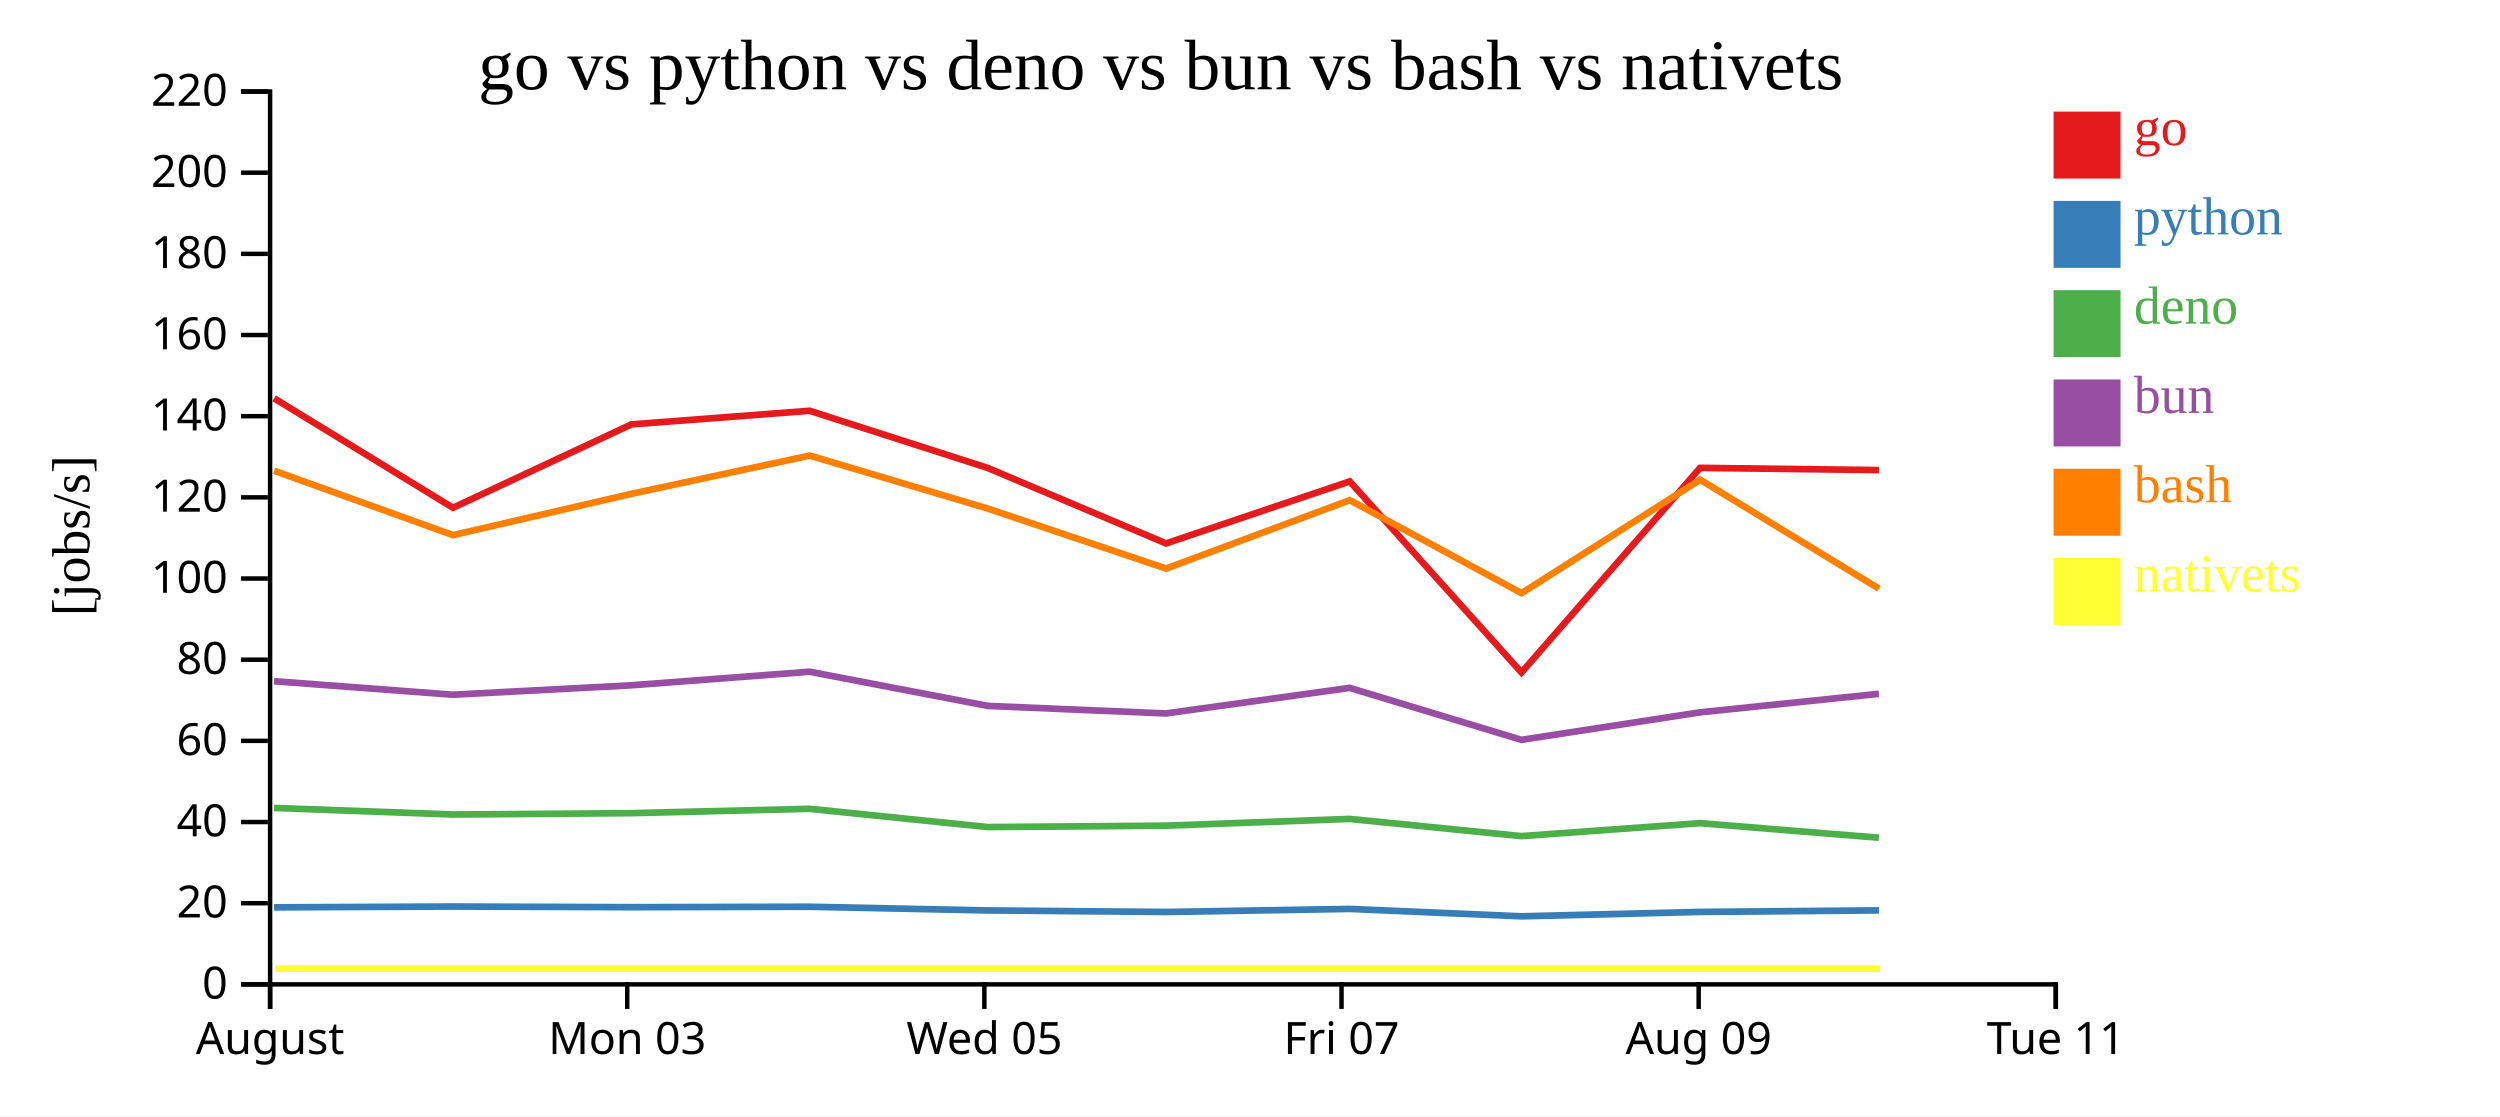
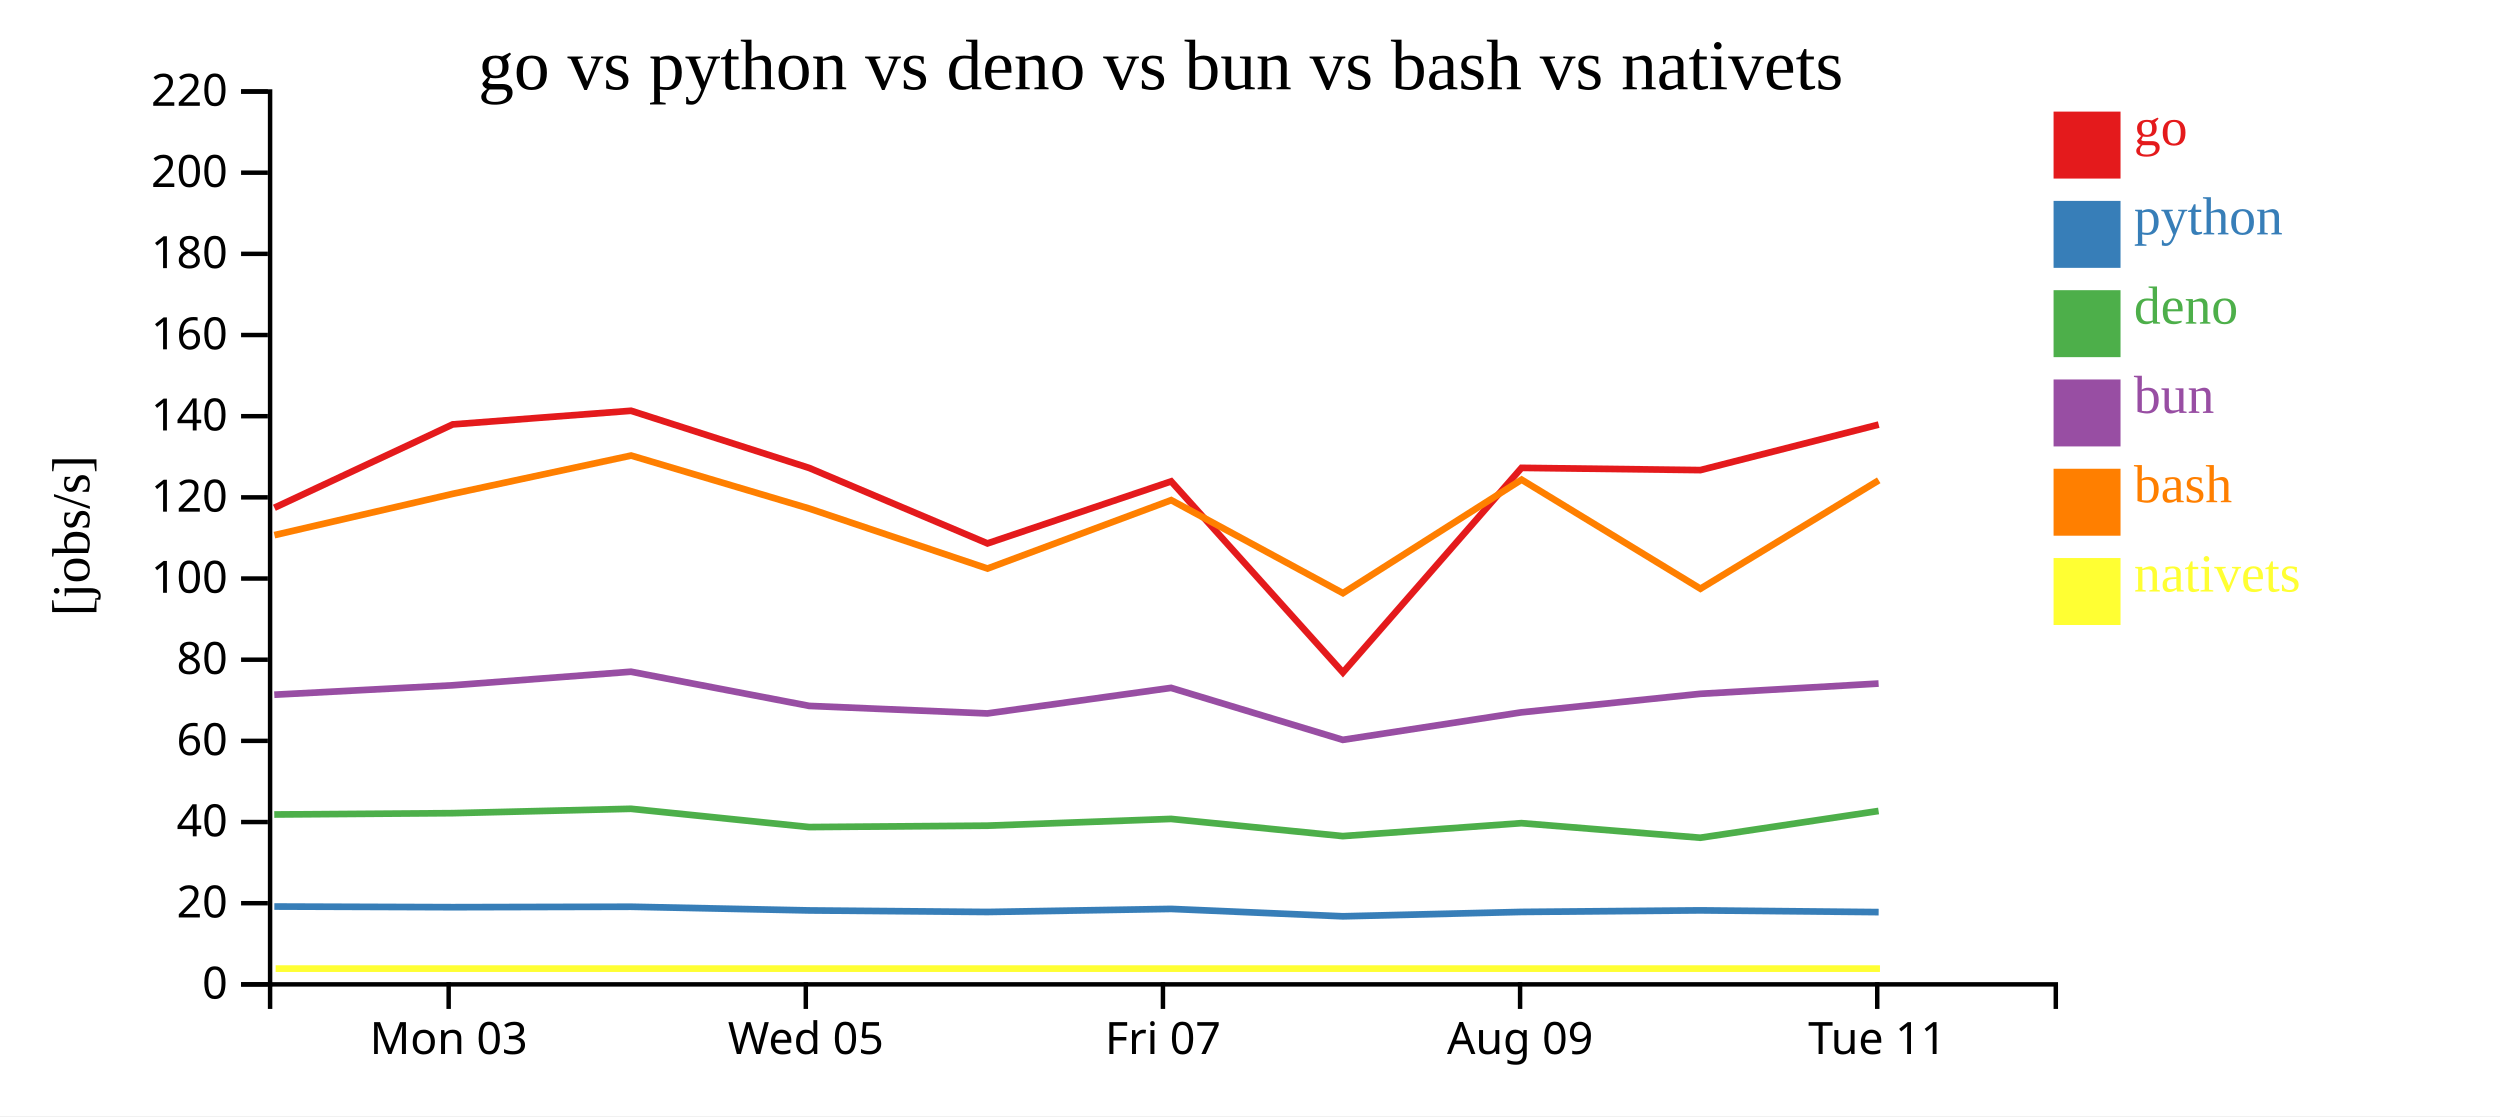
<svg xmlns="http://www.w3.org/2000/svg" width="560" height="250">
  <rect width="100%" height="100%" fill="white" />
  <g transform="translate(60,20)">
    <g transform="translate(0,200)" fill="none" font-size="10" font-family="sans-serif" text-anchor="middle">
      <path class="domain" stroke="currentColor" d="M0.5,6V0.5H400.5V6" />
-       <g class="tick" opacity="1" transform="translate(0.5,0)">
-         <line stroke="currentColor" y2="6" />
-         <text fill="currentColor" y="9" dy="0.71em">August</text>
-       </g>
-       <g class="tick" opacity="1" transform="translate(80.5,0)">
+       <g class="tick" opacity="1" transform="translate(40.5,0)">
        <line stroke="currentColor" y2="6" />
        <text fill="currentColor" y="9" dy="0.71em">Mon 03</text>
      </g>
-       <g class="tick" opacity="1" transform="translate(160.5,0)">
+       <g class="tick" opacity="1" transform="translate(120.5,0)">
        <line stroke="currentColor" y2="6" />
        <text fill="currentColor" y="9" dy="0.71em">Wed 05</text>
      </g>
-       <g class="tick" opacity="1" transform="translate(240.5,0)">
+       <g class="tick" opacity="1" transform="translate(200.5,0)">
        <line stroke="currentColor" y2="6" />
        <text fill="currentColor" y="9" dy="0.71em">Fri 07</text>
      </g>
-       <g class="tick" opacity="1" transform="translate(320.5,0)">
+       <g class="tick" opacity="1" transform="translate(280.5,0)">
        <line stroke="currentColor" y2="6" />
        <text fill="currentColor" y="9" dy="0.71em">Aug 09</text>
      </g>
-       <g class="tick" opacity="1" transform="translate(400.5,0)">
+       <g class="tick" opacity="1" transform="translate(360.5,0)">
        <line stroke="currentColor" y2="6" />
        <text fill="currentColor" y="9" dy="0.71em">Tue 11</text>
      </g>
    </g>
    <g fill="none" font-size="10" font-family="sans-serif" text-anchor="end">
      <path class="domain" stroke="currentColor" d="M-6,200.5H0.5V0.5H-6" />
      <g class="tick" opacity="1" transform="translate(0,200.5)">
        <line stroke="currentColor" x2="-6" />
        <text fill="currentColor" x="-9" dy="0.32em">0</text>
      </g>
      <g class="tick" opacity="1" transform="translate(0,182.3182)">
        <line stroke="currentColor" x2="-6" />
        <text fill="currentColor" x="-9" dy="0.32em">20</text>
      </g>
      <g class="tick" opacity="1" transform="translate(0,164.1364)">
        <line stroke="currentColor" x2="-6" />
        <text fill="currentColor" x="-9" dy="0.32em">40</text>
      </g>
      <g class="tick" opacity="1" transform="translate(0,145.9545)">
        <line stroke="currentColor" x2="-6" />
        <text fill="currentColor" x="-9" dy="0.32em">60</text>
      </g>
      <g class="tick" opacity="1" transform="translate(0,127.7727)">
        <line stroke="currentColor" x2="-6" />
        <text fill="currentColor" x="-9" dy="0.32em">80</text>
      </g>
      <g class="tick" opacity="1" transform="translate(0,109.5909)">
        <line stroke="currentColor" x2="-6" />
        <text fill="currentColor" x="-9" dy="0.32em">100</text>
      </g>
      <g class="tick" opacity="1" transform="translate(0,91.40909)">
        <line stroke="currentColor" x2="-6" />
        <text fill="currentColor" x="-9" dy="0.32em">120</text>
      </g>
      <g class="tick" opacity="1" transform="translate(0,73.22727)">
        <line stroke="currentColor" x2="-6" />
        <text fill="currentColor" x="-9" dy="0.32em">140</text>
      </g>
      <g class="tick" opacity="1" transform="translate(0,55.04545)">
        <line stroke="currentColor" x2="-6" />
        <text fill="currentColor" x="-9" dy="0.32em">160</text>
      </g>
      <g class="tick" opacity="1" transform="translate(0,36.86364)">
        <line stroke="currentColor" x2="-6" />
        <text fill="currentColor" x="-9" dy="0.32em">180</text>
      </g>
      <g class="tick" opacity="1" transform="translate(0,18.68182)">
        <line stroke="currentColor" x2="-6" />
        <text fill="currentColor" x="-9" dy="0.32em">200</text>
      </g>
      <g class="tick" opacity="1" transform="translate(0,0.5)">
        <line stroke="currentColor" x2="-6" />
        <text fill="currentColor" x="-9" dy="0.32em">220</text>
      </g>
    </g>
    <text text-anchor="middle" style="font-size: 12px" transform="rotate(-90)" y="-40" x="-100">[jobs/s]</text>
    <text text-anchor="middle" style="font-size: 16px" y="0" x="200">go vs python vs deno vs bun vs bash vs nativets</text>
-     <path class="line" fill="none" stroke="#e41a1c" stroke-width="1.5" d="M1.398,69.214L41.46,93.742L81.414,75.065L121.357,72.013L161.277,84.83L201.19,101.725L242.342,87.829L280.812,130.636L320.826,84.801L360.889,85.303" />
-     <path class="line" fill="none" stroke="#377eb8" stroke-width="1.5" d="M1.391,183.244L41.451,183.064L81.406,183.21L121.35,183.111L161.269,183.939L201.18,184.284L242.334,183.597L280.799,185.255L320.818,184.272L360.881,183.926" />
-     <path class="line" fill="none" stroke="#4daf4a" stroke-width="1.5" d="M1.374,160.973L41.434,162.447L81.389,162.15L121.333,161.17L161.252,165.265L201.162,164.949L242.317,163.437L280.78,167.289L320.8,164.388L360.863,167.653" />
-     <path class="line" fill="none" stroke="#984ea3" stroke-width="1.5" d="M1.378,132.59L41.438,135.617L81.393,133.507L121.337,130.466L161.255,138.123L201.166,139.811L242.321,134.086L280.784,145.726L320.804,139.563L360.867,135.416" />
-     <path class="line" fill="none" stroke="#ff7f00" stroke-width="1.5" d="M1.406,85.447L41.469,99.869L81.422,90.616L121.365,82.043L161.286,93.922L201.2,107.354L242.351,92.032L280.823,112.864L320.834,87.447L360.899,111.871" />
-     <path class="line" fill="none" stroke="#ffff33" stroke-width="1.5" d="M1.684,196.97L41.747,196.97L81.7,196.97L121.643,196.97L161.564,196.97L201.478,196.97L242.629,196.97L281.101,196.97L321.112,196.97L361.177,196.97" />
+     <path class="line" fill="none" stroke="#e41a1c" stroke-width="1.5" d="M1.46,93.742L41.414,75.065L81.357,72.013L121.277,84.83L161.19,101.725L202.342,87.829L240.812,130.636L280.826,84.801L320.889,85.303L360.826,75.108" />
+     <path class="line" fill="none" stroke="#377eb8" stroke-width="1.5" d="M1.451,183.064L41.406,183.21L81.35,183.111L121.269,183.939L161.18,184.284L202.334,183.597L240.799,185.255L280.818,184.272L320.881,183.926L360.818,184.315" />
+     <path class="line" fill="none" stroke="#4daf4a" stroke-width="1.5" d="M1.434,162.447L41.389,162.15L81.333,161.17L121.252,165.265L161.162,164.949L202.317,163.437L240.78,167.289L280.8,164.388L320.863,167.653L360.801,161.658" />
+     <path class="line" fill="none" stroke="#984ea3" stroke-width="1.5" d="M1.438,135.617L41.393,133.507L81.337,130.466L121.255,138.123L161.166,139.811L202.321,134.086L240.784,145.726L280.804,139.563L320.867,135.416L360.804,133.116" />
+     <path class="line" fill="none" stroke="#ff7f00" stroke-width="1.5" d="M1.469,99.869L41.422,90.616L81.365,82.043L121.286,93.922L161.2,107.354L202.351,92.032L240.823,112.864L280.834,87.447L320.899,111.871L360.834,87.593" />
+     <path class="line" fill="none" stroke="#ffff33" stroke-width="1.5" d="M1.747,196.97L41.7,196.97L81.643,196.97L121.564,196.97L161.478,196.97L202.629,196.97L241.101,196.97L281.112,196.97L321.177,196.97L361.112,196.97" />
    <rect class="dot" x="400" y="5" width="15" height="15" style="fill: #e41a1c;" />
    <rect class="dot" x="400" y="25" width="15" height="15" style="fill: #377eb8;" />
    <rect class="dot" x="400" y="45" width="15" height="15" style="fill: #4daf4a;" />
    <rect class="dot" x="400" y="65" width="15" height="15" style="fill: #984ea3;" />
    <rect class="dot" x="400" y="85" width="15" height="15" style="fill: #ff7f00;" />
    <rect class="dot" x="400" y="105" width="15" height="15" style="fill: #ffff33;" />
    <text class="label" x="418" y="12.5" style="fill: #e41a1c; alignment-baseline: middle;" text-anchor="left">go</text>
    <text class="label" x="418" y="32.5" style="fill: #377eb8; alignment-baseline: middle;" text-anchor="left">python</text>
    <text class="label" x="418" y="52.5" style="fill: #4daf4a; alignment-baseline: middle;" text-anchor="left">deno</text>
    <text class="label" x="418" y="72.5" style="fill: #984ea3; alignment-baseline: middle;" text-anchor="left">bun</text>
    <text class="label" x="418" y="92.5" style="fill: #ff7f00; alignment-baseline: middle;" text-anchor="left">bash</text>
    <text class="label" x="418" y="112.5" style="fill: #ffff33; alignment-baseline: middle;" text-anchor="left">nativets</text>
  </g>
</svg>
